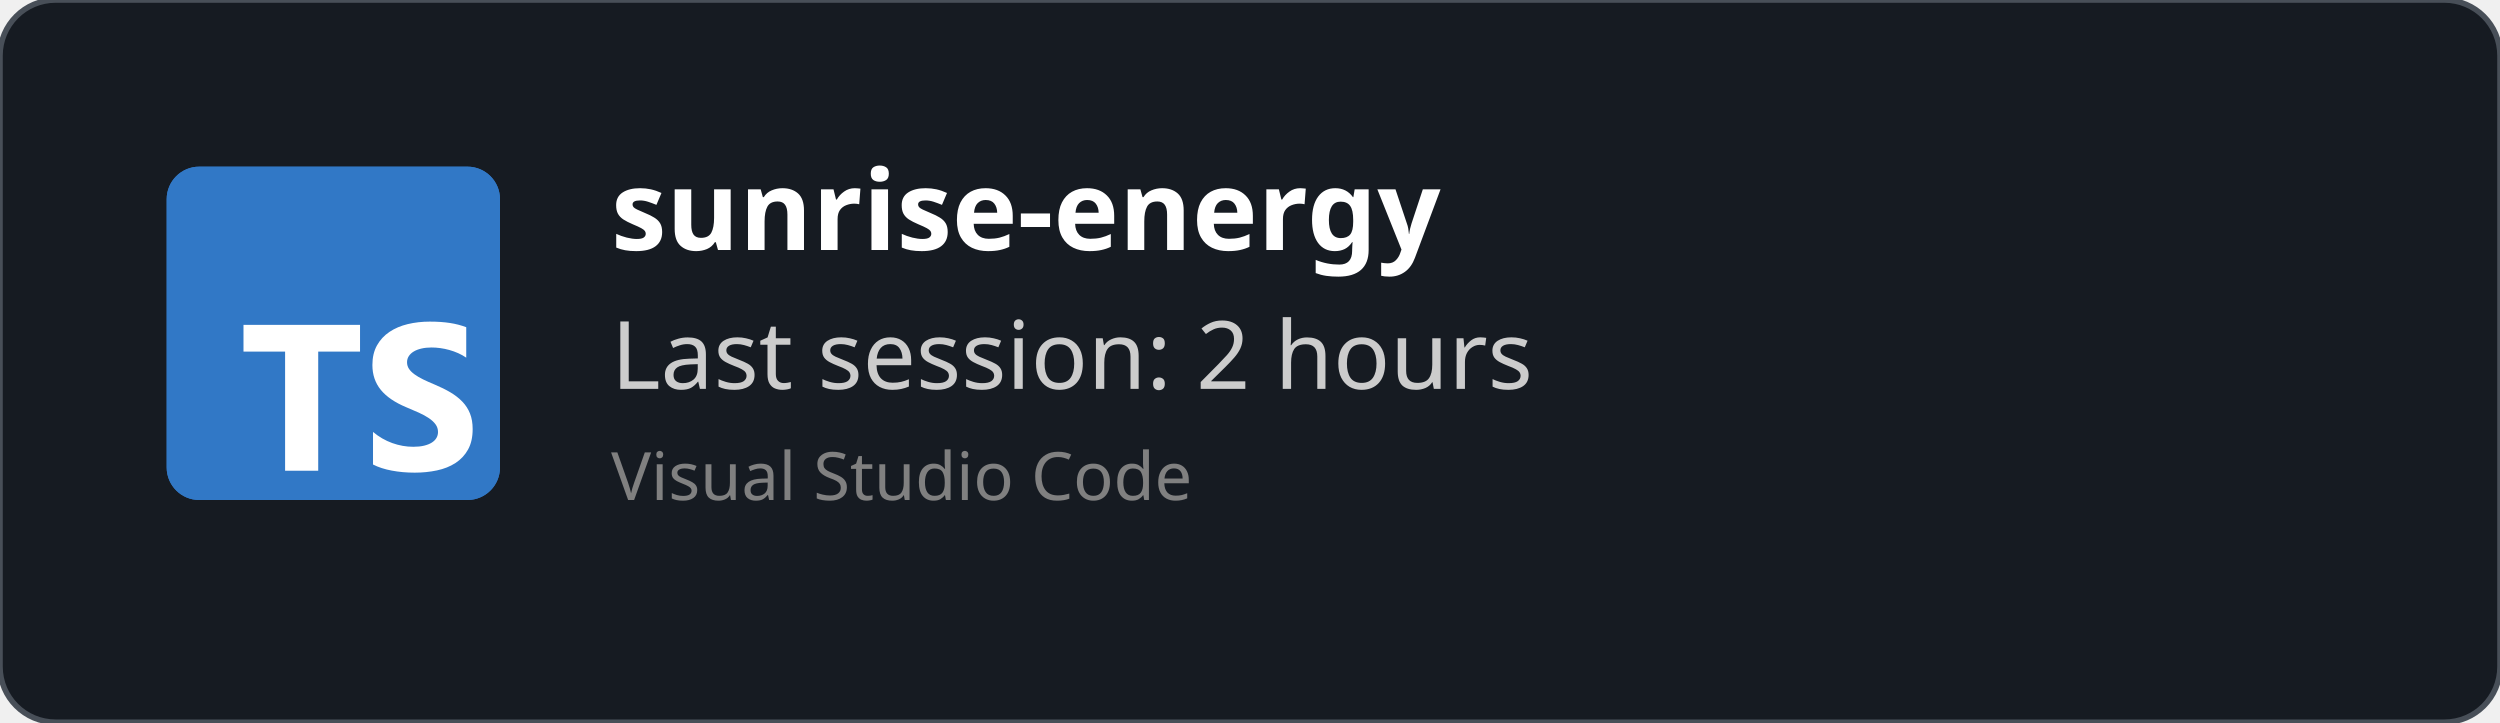
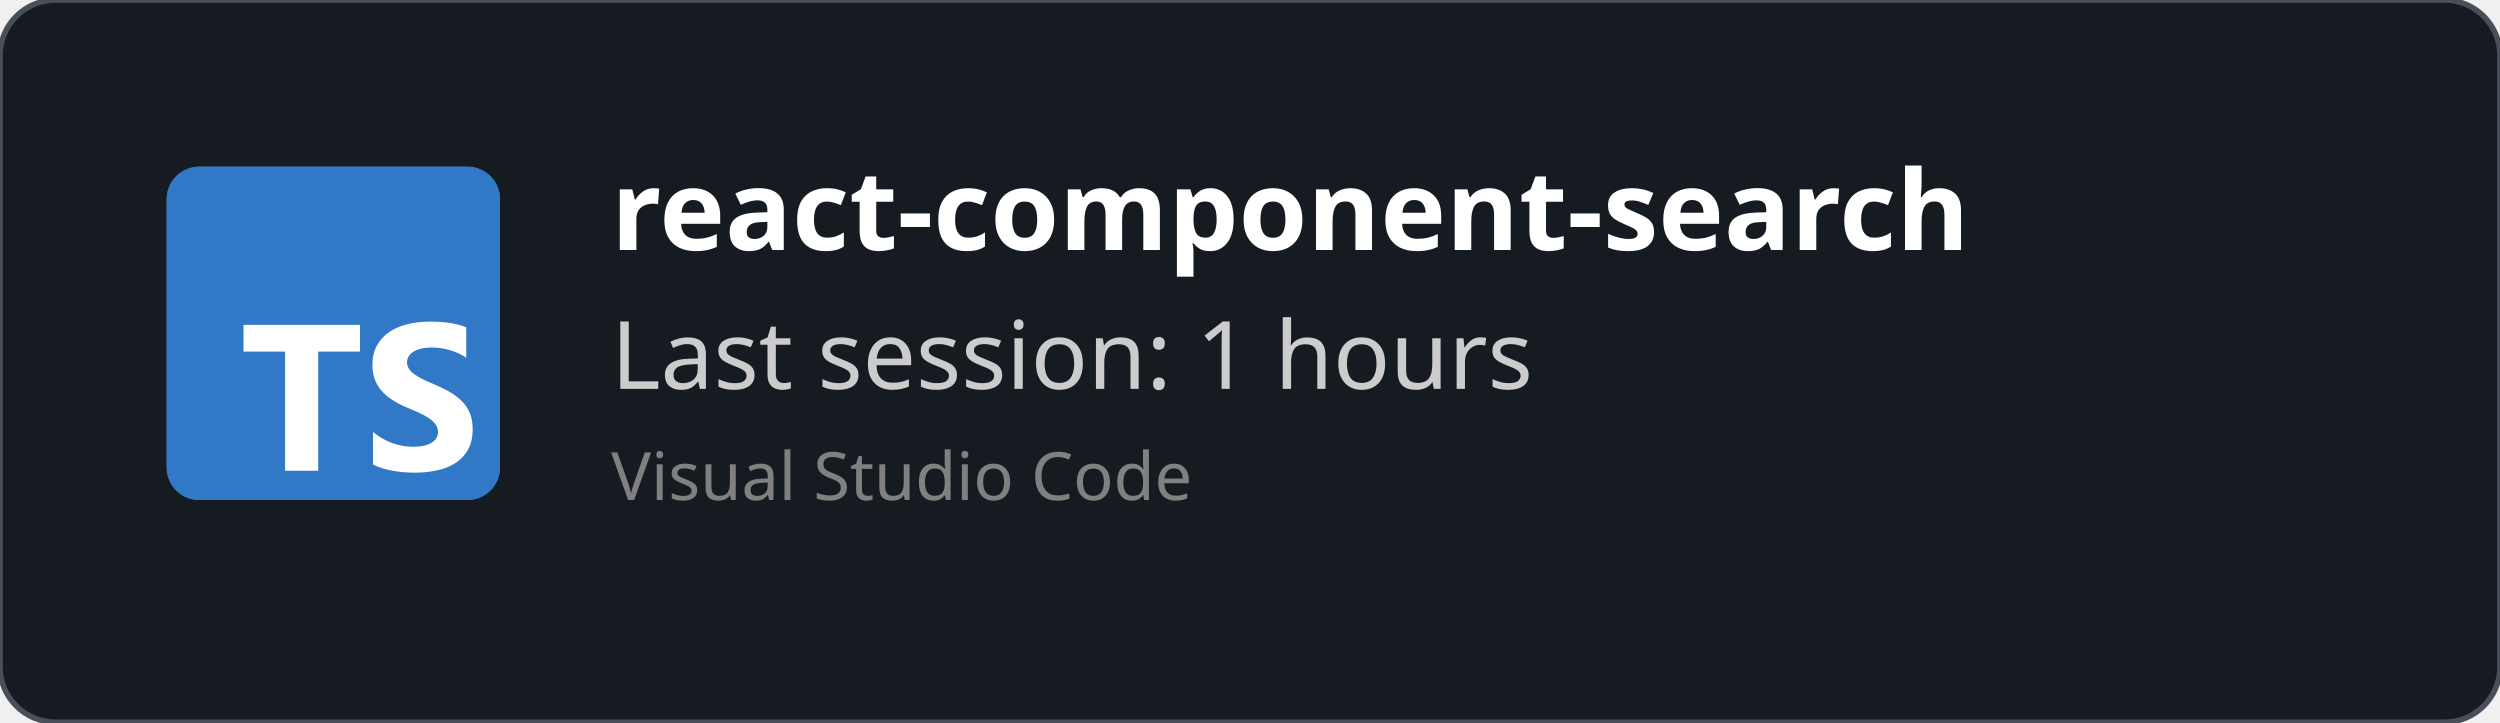
<svg xmlns="http://www.w3.org/2000/svg" width="450" height="130" viewBox="0 0 450 130" fill="none" role="img">
  <style>
    *{
        font-family: 'Segoe UI', Ubuntu, monospace
    }
    </style>
  <defs>
    <clipPath id="horizontalClip" x="20" y="20" width="500" height="200">
      <rect x="90" y="20" width="300" height="50" />
    </clipPath>
  </defs>
  <rect width="450" height="130" fill="rgba(22,27,34)" stroke="#484f58" stroke-width="1" fill-opacity="1" stroke-opacity="1" x="0" y="0" rx="10px" ry="10px">
    </rect>
  <svg fill="none" height="60" viewBox="0 0 512 512" width="60" x="30" y="30">
    <rect fill="#3178c6" height="512" rx="50" width="512" />
    <rect fill="#3178c6" height="512" rx="50" width="512" />
    <path clip-rule="evenodd" d="m316.939 407.424v50.061c8.138 4.172 17.763 7.3 28.875 9.386s22.823 3.129 35.135 3.129c11.999 0 23.397-1.147 34.196-3.442 10.799-2.294 20.268-6.075 28.406-11.342 8.138-5.266 14.581-12.15 19.328-20.65s7.121-19.007 7.121-31.522c0-9.074-1.356-17.026-4.069-23.857s-6.625-12.906-11.738-18.225c-5.112-5.319-11.242-10.091-18.389-14.315s-15.207-8.213-24.18-11.967c-6.573-2.712-12.468-5.345-17.685-7.9-5.217-2.556-9.651-5.163-13.303-7.822-3.652-2.66-6.469-5.476-8.451-8.448-1.982-2.973-2.974-6.336-2.974-10.091 0-3.441.887-6.544 2.661-9.308s4.278-5.136 7.512-7.118c3.235-1.981 7.199-3.52 11.894-4.615 4.696-1.095 9.912-1.642 15.651-1.642 4.173 0 8.581.313 13.224.938 4.643.626 9.312 1.591 14.008 2.894 4.695 1.304 9.259 2.947 13.694 4.928 4.434 1.982 8.529 4.276 12.285 6.884v-46.776c-7.616-2.92-15.937-5.084-24.962-6.492s-19.381-2.112-31.066-2.112c-11.895 0-23.163 1.278-33.805 3.833s-20.006 6.544-28.093 11.967c-8.086 5.424-14.476 12.333-19.171 20.729-4.695 8.395-7.043 18.433-7.043 30.114 0 14.914 4.304 27.638 12.912 38.172 8.607 10.533 21.675 19.45 39.204 26.751 6.886 2.816 13.303 5.579 19.25 8.291s11.086 5.528 15.415 8.448c4.33 2.92 7.747 6.101 10.252 9.543 2.504 3.441 3.756 7.352 3.756 11.733 0 3.233-.783 6.231-2.348 8.995s-3.939 5.162-7.121 7.196-7.147 3.624-11.894 4.771c-4.748 1.148-10.303 1.721-16.668 1.721-10.851 0-21.597-1.903-32.24-5.71-10.642-3.806-20.502-9.516-29.579-17.13zm-84.159-123.342h64.22v-41.082h-179v41.082h63.906v182.918h50.874z" fill="#fff" fill-rule="evenodd" />
  </svg>
  <text x="110" y="45" font-size="20" clip-path="url(#horizontalClip)" font-weight="bold" font-family="Ubuntu" fill="white">
-     sunrise-energy
+     react-component-search
    </text>
  <text x="110" y="70" font-size="17px" font-family="Ubuntu" fill="#ccc">
-     Last session: 2 hours
+     Last session: 1 hours
    </text>
  <text x="110" y="90" font-size="12px" font-family="Ubuntu" fill="grey">
    Visual Studio Code
    </text>
</svg>
